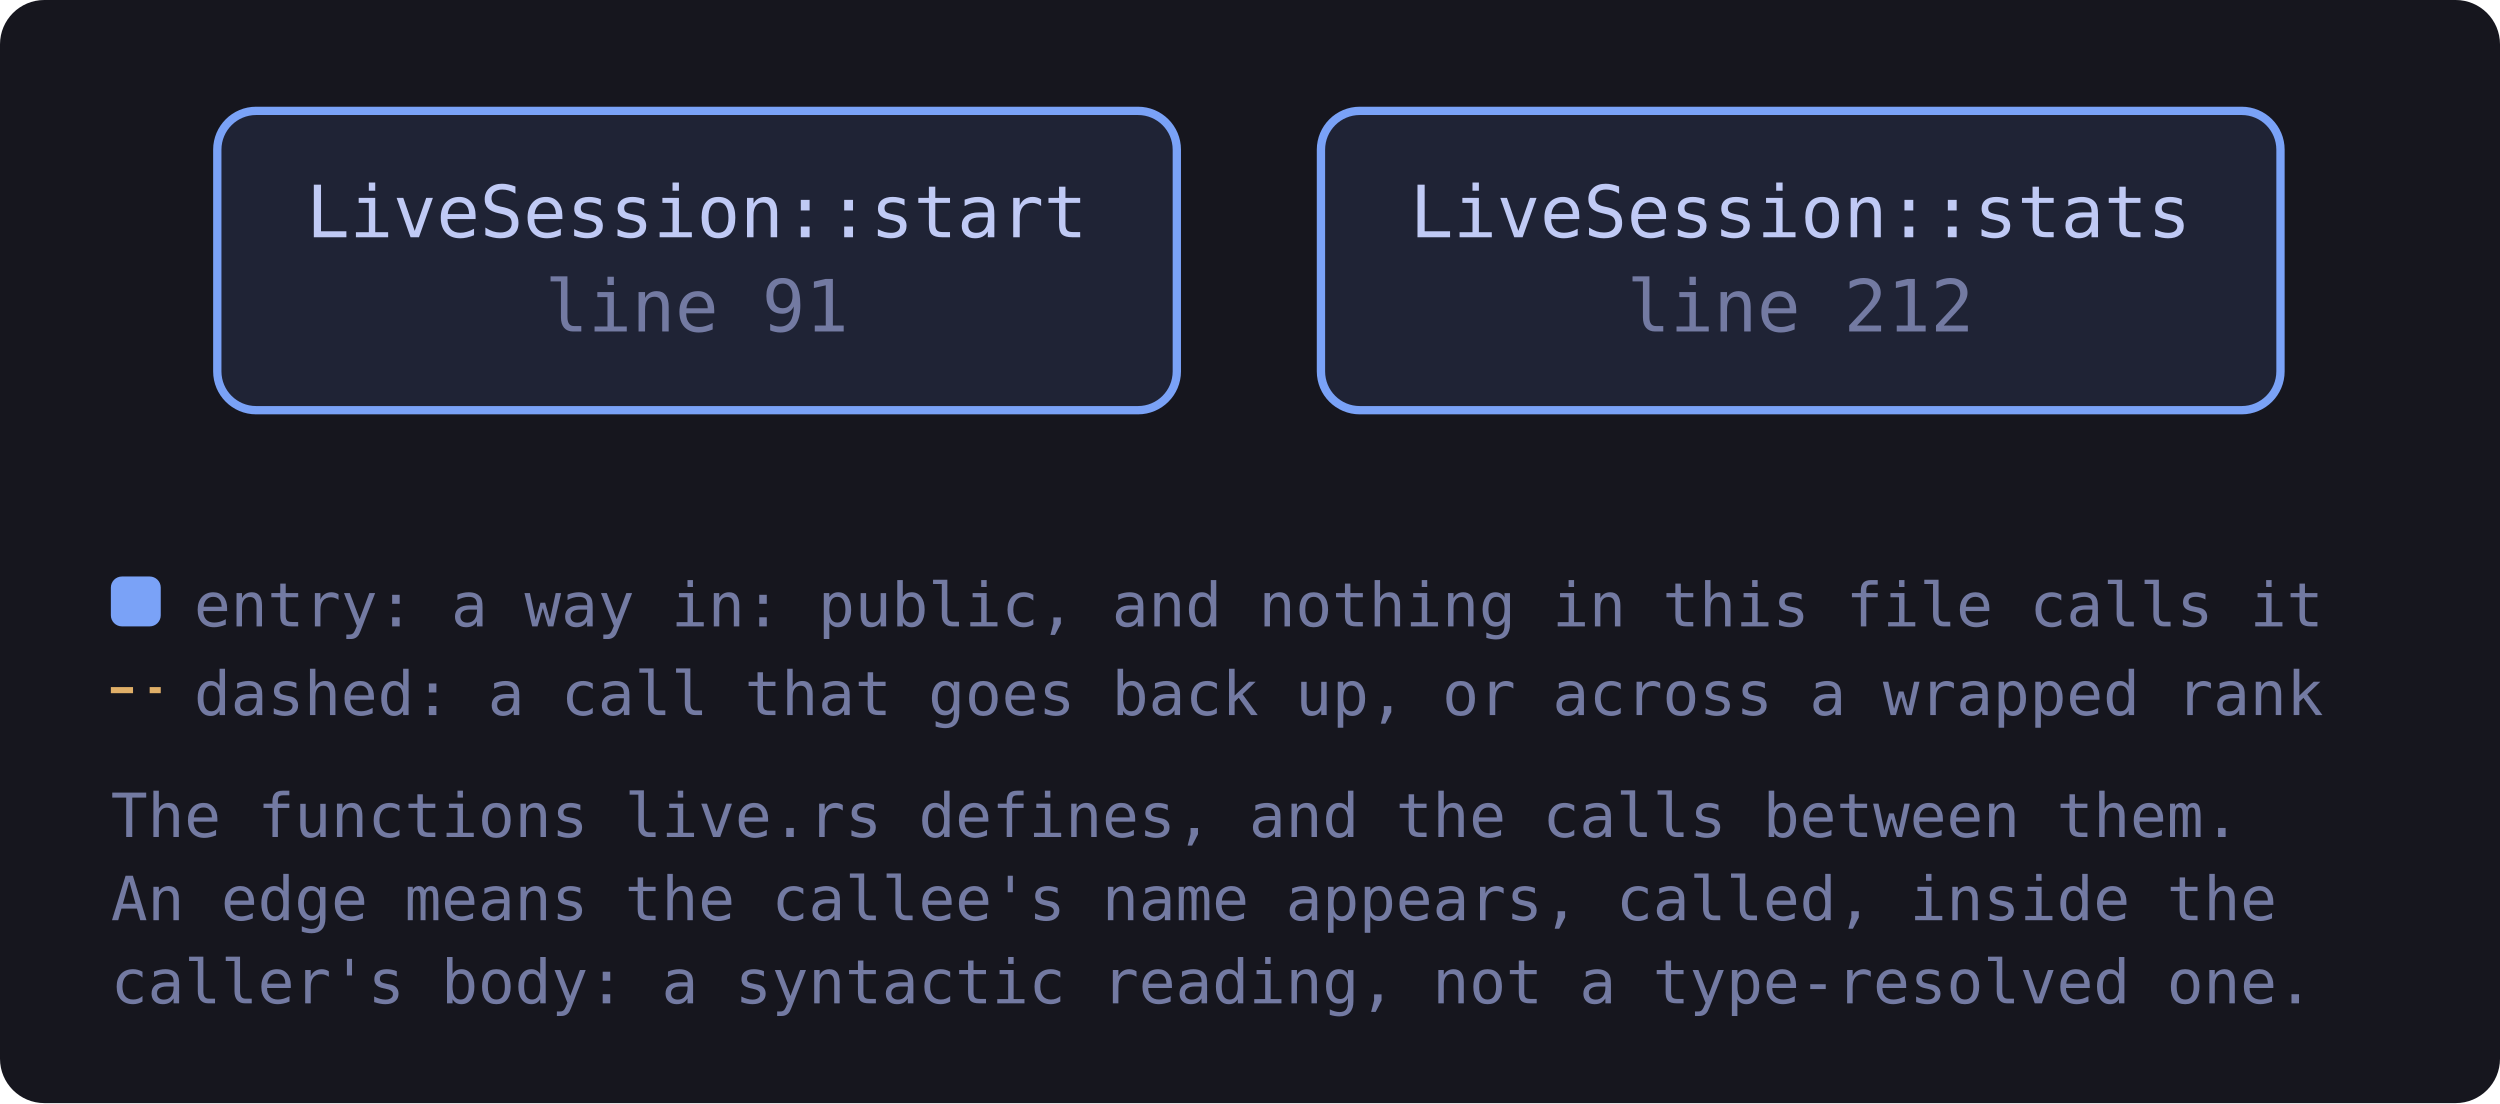
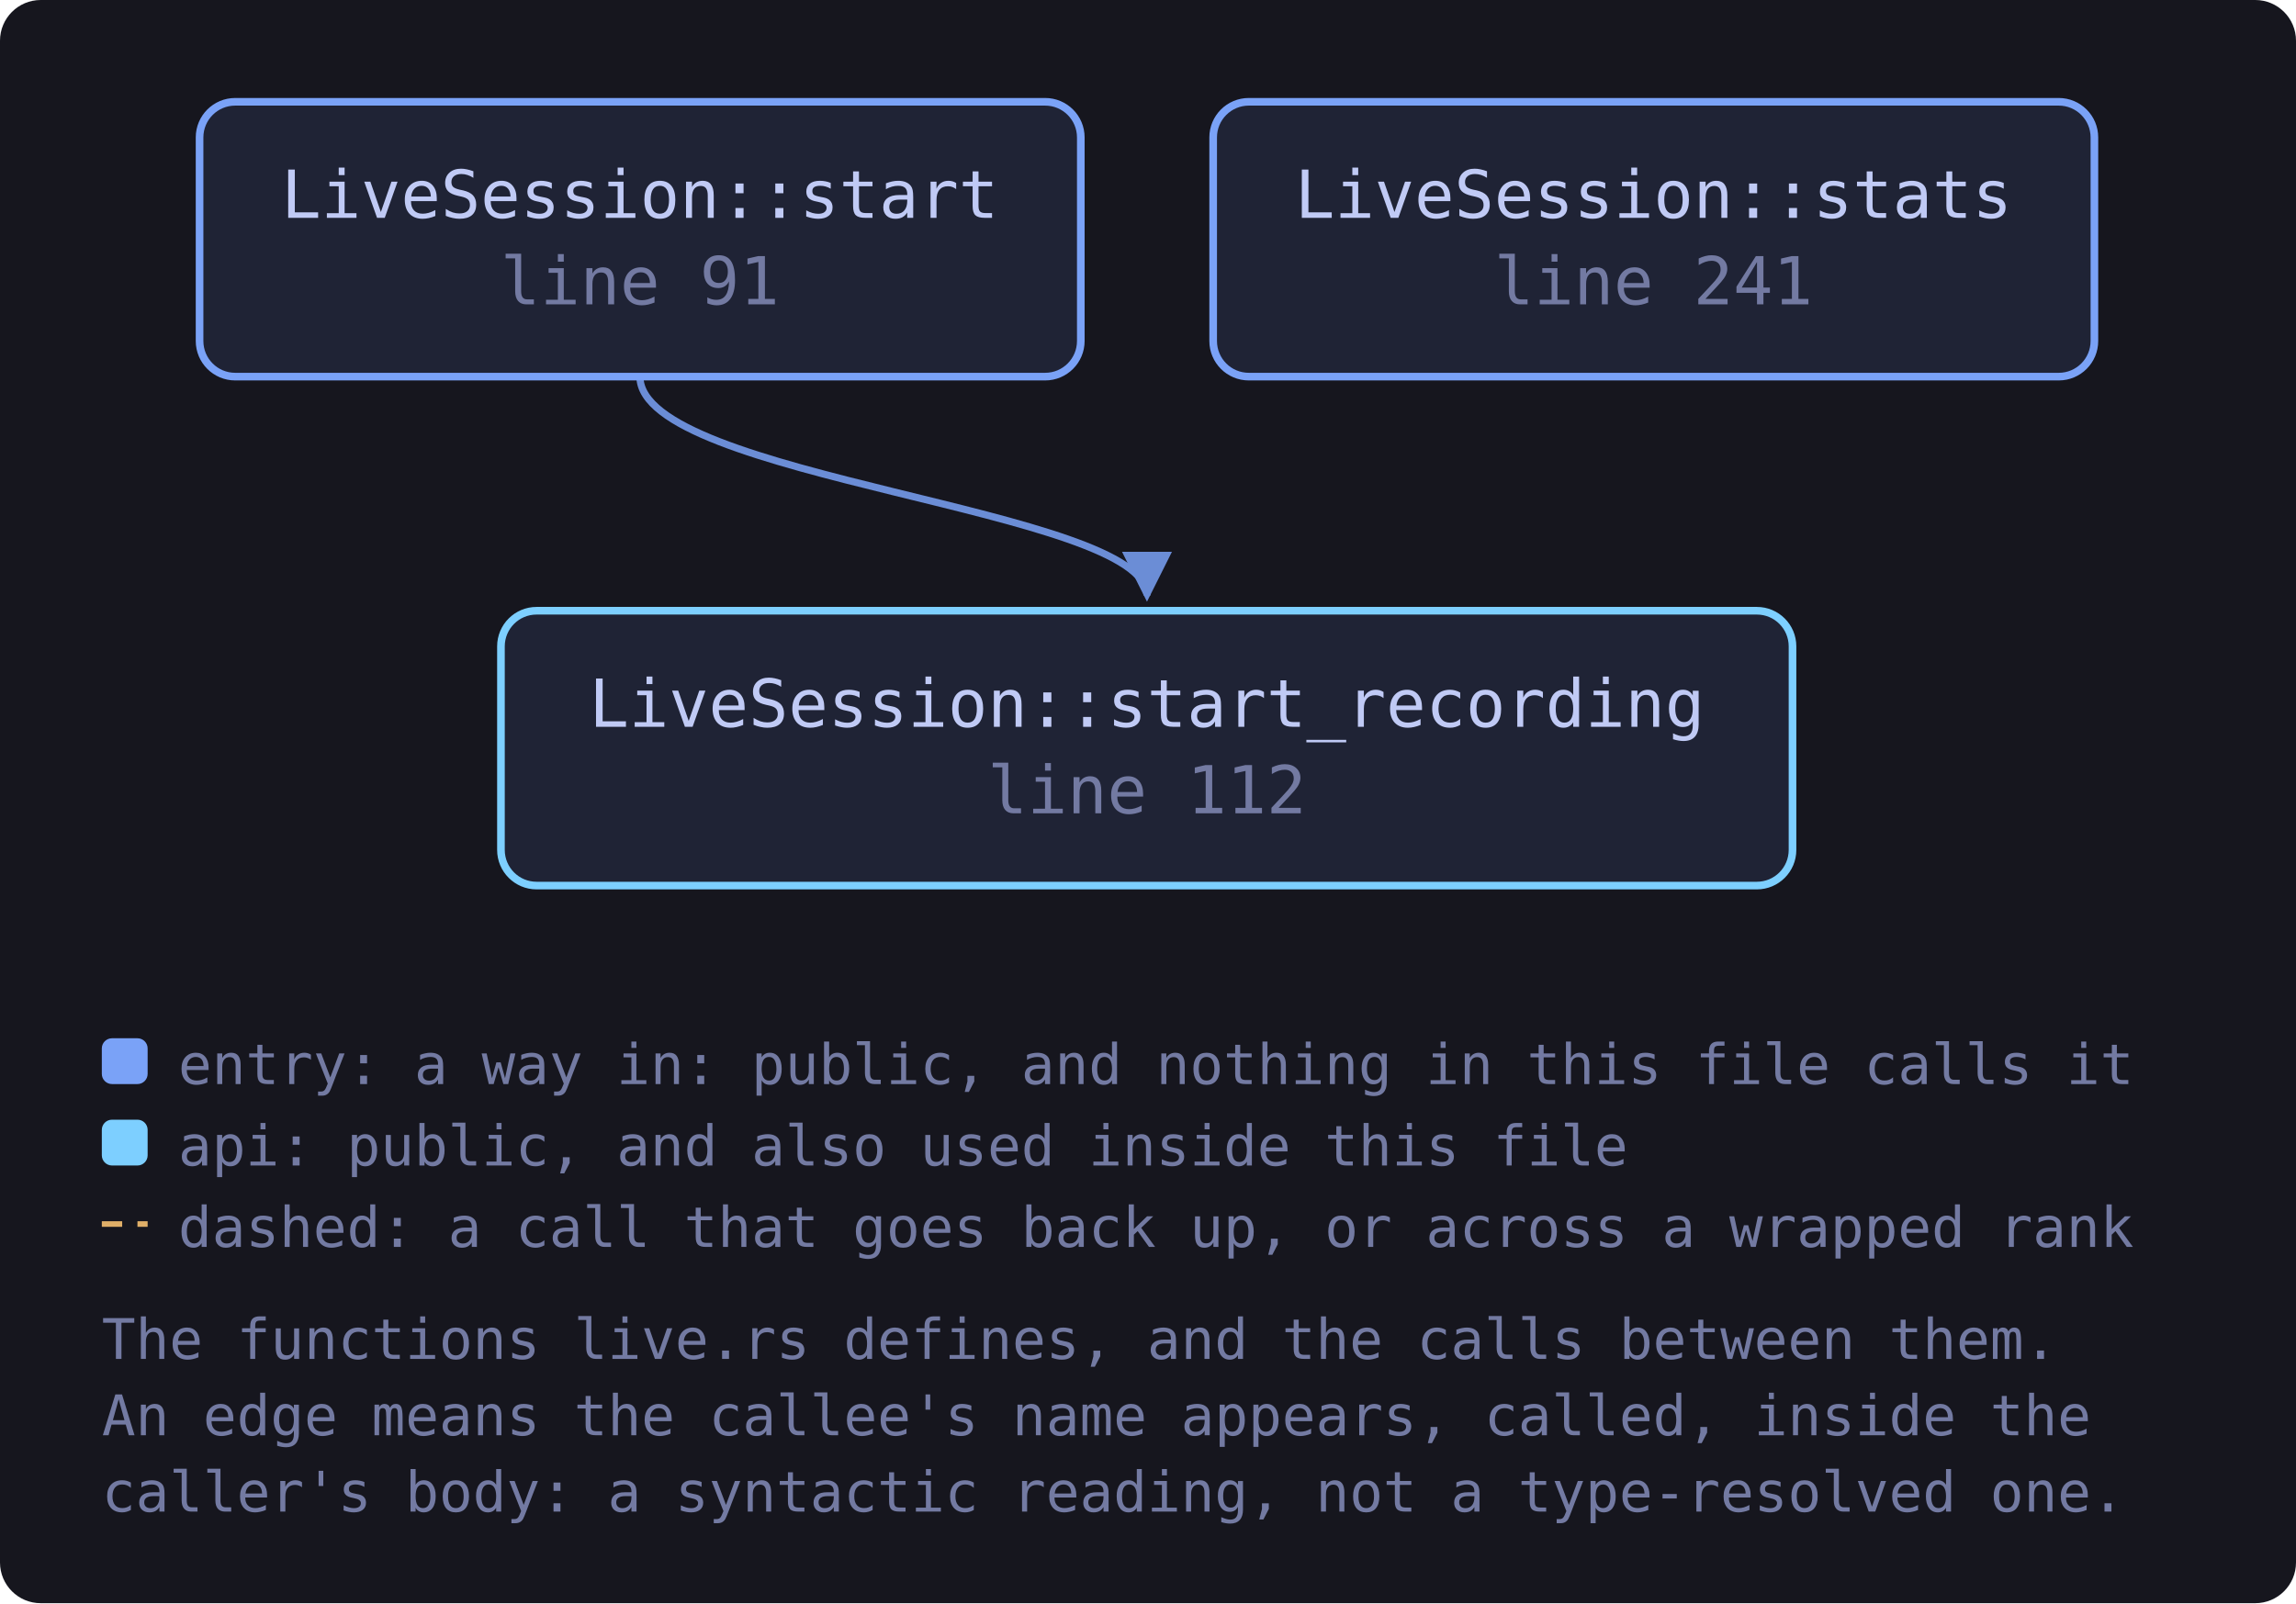
- <svg xmlns="http://www.w3.org/2000/svg" viewBox="0 0 451 199" width="451" height="199" style="max-width:100%;height:auto" role="img" aria-label="flowchart">
+ <svg xmlns="http://www.w3.org/2000/svg" viewBox="0 0 451 315" width="451" height="315" style="max-width:100%;height:auto" role="img" aria-label="flowchart">
  <defs>
    <marker id="a-muted" viewBox="0 0 8 8" refX="7" refY="4" markerWidth="7" markerHeight="7" orient="auto-start-reverse">
      <path d="M0 0 L8 4 L0 8 z" fill="var(--muted, #737aa2)" />
    </marker>
    <marker id="a-warn" viewBox="0 0 8 8" refX="7" refY="4" markerWidth="7" markerHeight="7" orient="auto-start-reverse">
      <path d="M0 0 L8 4 L0 8 z" fill="var(--warn, #e0af68)" />
    </marker>
    <marker id="a-accent" viewBox="0 0 8 8" refX="7" refY="4" markerWidth="7" markerHeight="7" orient="auto-start-reverse">
      <path d="M0 0 L8 4 L0 8 z" fill="var(--accent, #7aa2f7)" />
    </marker>
    <marker id="a-cyan" viewBox="0 0 8 8" refX="7" refY="4" markerWidth="7" markerHeight="7" orient="auto-start-reverse">
      <path d="M0 0 L8 4 L0 8 z" fill="var(--cyan, #7dcfff)" />
    </marker>
    <marker id="a-accent-2" viewBox="0 0 8 8" refX="7" refY="4" markerWidth="7" markerHeight="7" orient="auto-start-reverse">
      <path d="M0 0 L8 4 L0 8 z" fill="var(--accent-2, #bb9af7)" />
    </marker>
  </defs>
-   <rect x="0" y="0" width="451" height="199" fill="var(--bg-inset, #16161e)" rx="8" />
+   <rect x="0" y="0" width="451" height="315" fill="var(--bg-inset, #16161e)" rx="8" />
+   <path d="M125.7 74.0 C 125.7 94.0, 225.3 100.0, 225.3 117.0" fill="none" stroke="var(--accent, #7aa2f7)" stroke-width="1.4" opacity="0.85" marker-end="url(#a-accent)" />
  <a href="https://github.com/tilas01/veilvoice/blob/main/crates/veilvoice-audio/src/live.rs#L91" target="_blank" rel="noopener noreferrer">
    <rect x="39.2" y="20.0" width="173.1" height="54.0" rx="7" fill="var(--bg-soft, #1f2335)" stroke="var(--accent, #7aa2f7)" stroke-width="1.5" />
    <text x="125.7" y="42.8" font-family="ui-monospace, SFMono-Regular, Menlo, Consolas, monospace" font-size="13" fill="var(--fg, #c0caf5)" text-anchor="middle">LiveSession::start</text>
    <text x="125.7" y="59.8" font-family="ui-monospace, SFMono-Regular, Menlo, Consolas, monospace" font-size="13" fill="var(--muted, #737aa2)" text-anchor="middle">line 91</text>
  </a>
-   <a href="https://github.com/tilas01/veilvoice/blob/main/crates/veilvoice-audio/src/live.rs#L212" target="_blank" rel="noopener noreferrer">
+   <a href="https://github.com/tilas01/veilvoice/blob/main/crates/veilvoice-audio/src/live.rs#L112" target="_blank" rel="noopener noreferrer">
+     <rect x="98.4" y="120.0" width="253.7" height="54.0" rx="7" fill="var(--bg-soft, #1f2335)" stroke="var(--cyan, #7dcfff)" stroke-width="1.5" />
+     <text x="225.3" y="142.8" font-family="ui-monospace, SFMono-Regular, Menlo, Consolas, monospace" font-size="13" fill="var(--fg, #c0caf5)" text-anchor="middle">LiveSession::start_recording</text>
+     <text x="225.3" y="159.8" font-family="ui-monospace, SFMono-Regular, Menlo, Consolas, monospace" font-size="13" fill="var(--muted, #737aa2)" text-anchor="middle">line 112</text>
+   </a>
+   <a href="https://github.com/tilas01/veilvoice/blob/main/crates/veilvoice-audio/src/live.rs#L241" target="_blank" rel="noopener noreferrer">
    <rect x="238.3" y="20.0" width="173.1" height="54.0" rx="7" fill="var(--bg-soft, #1f2335)" stroke="var(--accent, #7aa2f7)" stroke-width="1.5" />
    <text x="324.8" y="42.8" font-family="ui-monospace, SFMono-Regular, Menlo, Consolas, monospace" font-size="13" fill="var(--fg, #c0caf5)" text-anchor="middle">LiveSession::stats</text>
-     <text x="324.8" y="59.8" font-family="ui-monospace, SFMono-Regular, Menlo, Consolas, monospace" font-size="13" fill="var(--muted, #737aa2)" text-anchor="middle">line 212</text>
+     <text x="324.8" y="59.8" font-family="ui-monospace, SFMono-Regular, Menlo, Consolas, monospace" font-size="13" fill="var(--muted, #737aa2)" text-anchor="middle">line 241</text>
  </a>
-   <rect x="20.0" y="104.0" width="9" height="9" rx="2" fill="var(--accent, #7aa2f7)" />
-   <text x="35.0" y="113.0" font-family="ui-monospace, SFMono-Regular, Menlo, Consolas, monospace" font-size="11" fill="var(--muted, #737aa2)">entry: a way in: public, and nothing in this file calls it</text>
-   <path d="M20.0 124.5 L29.0 124.5" stroke="var(--warn, #e0af68)" stroke-width="1.1" stroke-dasharray="4 3" />
-   <text x="35.0" y="129.0" font-family="ui-monospace, SFMono-Regular, Menlo, Consolas, monospace" font-size="11" fill="var(--muted, #737aa2)">dashed: a call that goes back up, or across a wrapped rank</text>
-   <text x="20.0" y="151.0" font-family="ui-monospace, SFMono-Regular, Menlo, Consolas, monospace" font-size="11" fill="var(--muted, #737aa2)">The functions live.rs defines, and the calls between them.</text>
-   <text x="20.0" y="166.0" font-family="ui-monospace, SFMono-Regular, Menlo, Consolas, monospace" font-size="11" fill="var(--muted, #737aa2)">An edge means the callee's name appears, called, inside the</text>
-   <text x="20.0" y="181.0" font-family="ui-monospace, SFMono-Regular, Menlo, Consolas, monospace" font-size="11" fill="var(--muted, #737aa2)">caller's body: a syntactic reading, not a type-resolved one.</text>
+   <rect x="20.0" y="204.0" width="9" height="9" rx="2" fill="var(--accent, #7aa2f7)" />
+   <text x="35.0" y="213.0" font-family="ui-monospace, SFMono-Regular, Menlo, Consolas, monospace" font-size="11" fill="var(--muted, #737aa2)">entry: a way in: public, and nothing in this file calls it</text>
+   <rect x="20.0" y="220.0" width="9" height="9" rx="2" fill="var(--cyan, #7dcfff)" />
+   <text x="35.0" y="229.0" font-family="ui-monospace, SFMono-Regular, Menlo, Consolas, monospace" font-size="11" fill="var(--muted, #737aa2)">api: public, and also used inside this file</text>
+   <path d="M20.0 240.5 L29.0 240.5" stroke="var(--warn, #e0af68)" stroke-width="1.1" stroke-dasharray="4 3" />
+   <text x="35.0" y="245.0" font-family="ui-monospace, SFMono-Regular, Menlo, Consolas, monospace" font-size="11" fill="var(--muted, #737aa2)">dashed: a call that goes back up, or across a wrapped rank</text>
+   <text x="20.0" y="267.0" font-family="ui-monospace, SFMono-Regular, Menlo, Consolas, monospace" font-size="11" fill="var(--muted, #737aa2)">The functions live.rs defines, and the calls between them.</text>
+   <text x="20.0" y="282.0" font-family="ui-monospace, SFMono-Regular, Menlo, Consolas, monospace" font-size="11" fill="var(--muted, #737aa2)">An edge means the callee's name appears, called, inside the</text>
+   <text x="20.0" y="297.0" font-family="ui-monospace, SFMono-Regular, Menlo, Consolas, monospace" font-size="11" fill="var(--muted, #737aa2)">caller's body: a syntactic reading, not a type-resolved one.</text>
</svg>
